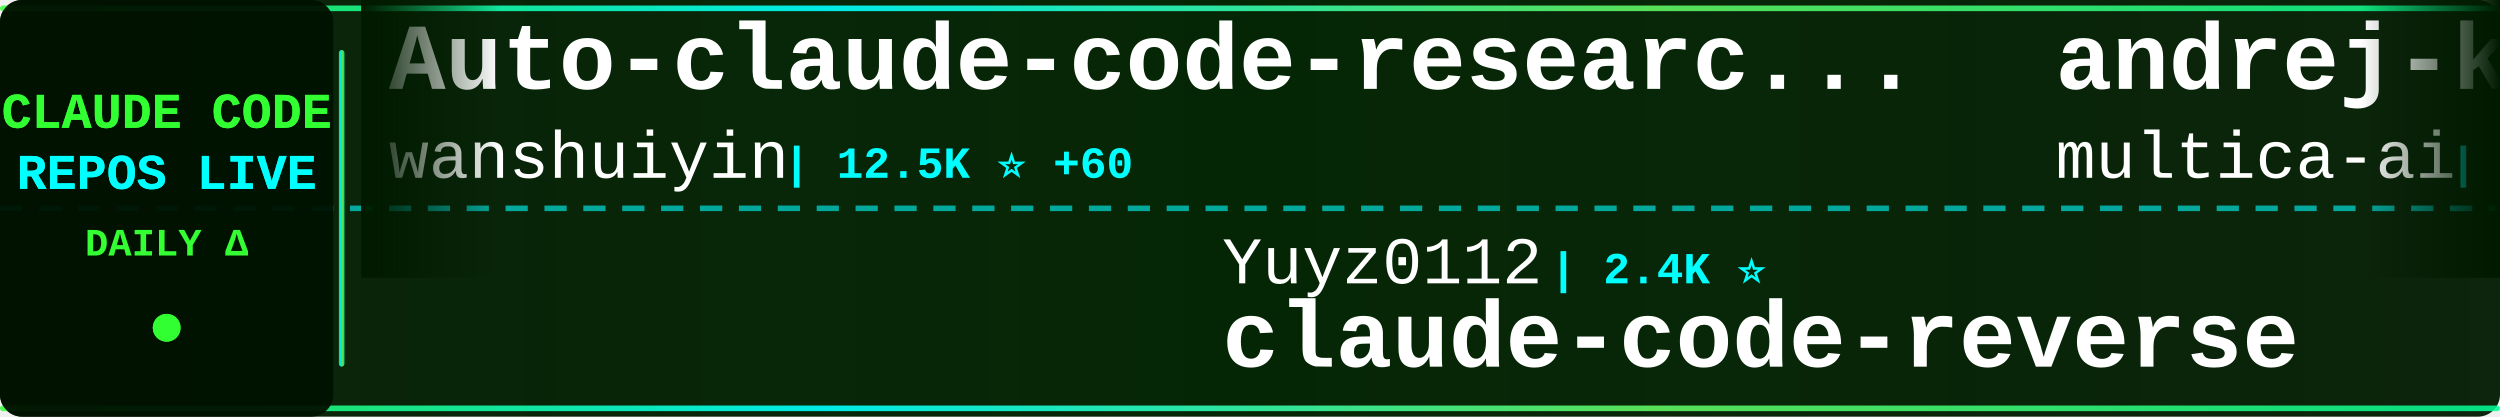
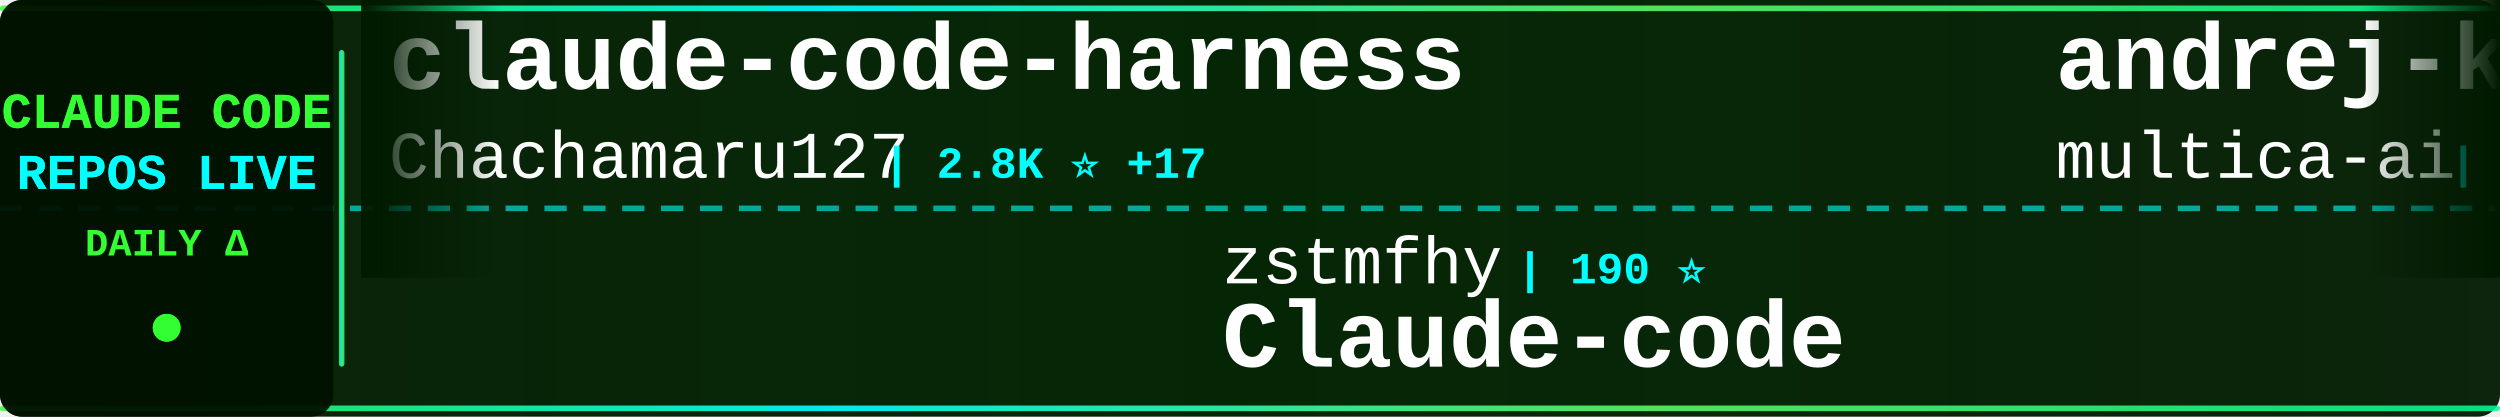
<svg xmlns="http://www.w3.org/2000/svg" width="900" height="150">
  <defs>
    <linearGradient id="tickerBg" x1="0%" y1="0%" x2="100%" y2="0%">
      <stop offset="0%" style="stop-color:#001a00;stop-opacity:0.95" />
      <stop offset="50%" style="stop-color:#002200;stop-opacity:0.98" />
      <stop offset="100%" style="stop-color:#001a00;stop-opacity:0.95" />
    </linearGradient>
    <linearGradient id="borderGrad" x1="0%" y1="0%" x2="100%" y2="0%">
      <stop offset="0%" style="stop-color:#33ff33;stop-opacity:0.85">
        <animate attributeName="stop-opacity" values="0.85;1;0.85" dur="2s" repeatCount="indefinite" />
      </stop>
      <stop offset="33%" style="stop-color:#00ffff;stop-opacity:0.9">
        <animate attributeName="stop-opacity" values="0.9;1;0.9" dur="2.2s" repeatCount="indefinite" />
      </stop>
      <stop offset="66%" style="stop-color:#66ff66;stop-opacity:0.85">
        <animate attributeName="stop-opacity" values="0.85;1;0.85" dur="1.8s" repeatCount="indefinite" />
      </stop>
      <stop offset="100%" style="stop-color:#00ff99;stop-opacity:0.85">
        <animate attributeName="stop-opacity" values="0.85;1;0.85" dur="2s" repeatCount="indefinite" />
      </stop>
    </linearGradient>
    <filter id="textGlow">
      <feGaussianBlur stdDeviation="0.1" result="coloredBlur" />
      <feMerge>
        <feMergeNode in="coloredBlur" />
        <feMergeNode in="SourceGraphic" />
      </feMerge>
    </filter>
    <filter id="metricGlow">
      <feGaussianBlur stdDeviation="0.2" result="coloredBlur" />
      <feMerge>
        <feMergeNode in="coloredBlur" />
        <feMergeNode in="SourceGraphic" />
      </feMerge>
    </filter>
    <linearGradient id="leftFade" x1="0%" y1="0%" x2="100%" y2="0%">
      <stop offset="0%" style="stop-color:#001a00;stop-opacity:1" />
      <stop offset="100%" style="stop-color:#001a00;stop-opacity:0" />
    </linearGradient>
    <linearGradient id="rightFade" x1="0%" y1="0%" x2="100%" y2="0%">
      <stop offset="0%" style="stop-color:#001a00;stop-opacity:0" />
      <stop offset="100%" style="stop-color:#001a00;stop-opacity:1" />
    </linearGradient>
  </defs>
  <rect width="900" height="150" fill="url(#tickerBg)" rx="8" />
  <rect x="0" y="2" width="900" height="2" fill="url(#borderGrad)" rx="1" />
  <rect x="0" y="146" width="900" height="2" fill="url(#borderGrad)" rx="1" />
  <line x1="0" y1="75" x2="900" y2="75" stroke="#00ffff" stroke-width="2" stroke-dasharray="8 6" opacity="0.6" />
  <rect x="0" y="0" width="120" height="150" fill="#001100" opacity="0.95" rx="8" />
  <text x="60" y="46" font-family="'Courier New', monospace" font-size="18" font-weight="bold" fill="#33ff33" text-anchor="middle" filter="url(#textGlow)">
    CLAUDE CODE
  </text>
  <text x="60" y="68" font-family="'Courier New', monospace" font-size="18" font-weight="bold" fill="#00ffff" text-anchor="middle" filter="url(#textGlow)">
    REPOS LIVE
  </text>
  <text x="60" y="92" font-family="'Courier New', monospace" font-size="14" font-weight="bold" fill="#33ff33" text-anchor="middle">
    DAILY Δ
  </text>
  <circle cx="60" cy="118" r="5" fill="#33ff33" filter="url(#metricGlow)">
    <animate attributeName="r" values="4;6;4" dur="1.5s" repeatCount="indefinite" />
    <animate attributeName="opacity" values="0.6;1;0.6" dur="1.5s" repeatCount="indefinite" />
  </circle>
  <rect x="122" y="18" width="2" height="114" fill="url(#borderGrad)" rx="1" />
  <clipPath id="tickerClip">
    <rect x="130" y="0" width="770" height="150" />
  </clipPath>
  <g clip-path="url(#tickerClip)">
    <g id="tickerItems">
      <animateTransform attributeName="transform" attributeType="XML" type="translate" from="0 0" to="-3000 0" dur="54s" repeatCount="indefinite" />
      <g transform="translate(0, 0)">
-         <text x="140" y="32" font-family="'Courier New', monospace" font-size="34" font-weight="bold" fill="#ffffff">Auto-claude-code-researc...</text>
-         <text x="140" y="64" font-family="'Courier New', monospace" font-size="24" font-weight="normal" fill="#ffffff" opacity="1.0">wanshuiyin</text>
-         <text x="282" y="64" font-family="'Courier New', monospace" font-size="16" font-weight="bold" fill="#00ffff"> | 12.5K ⭐ +60</text>
+         <text x="140" y="32" font-family="'Courier New', monospace" font-size="34" font-weight="bold" fill="#ffffff">claude-code-harness</text>
+         <text x="140" y="64" font-family="'Courier New', monospace" font-size="24" font-weight="normal" fill="#ffffff" opacity="1.0">Chachamaru127</text>
+         <text x="318" y="64" font-family="'Courier New', monospace" font-size="16" font-weight="bold" fill="#00ffff"> | 2.8K ⭐ +17</text>
      </g>
      <g transform="translate(300, 0)">
-         <text x="140" y="102" font-family="'Courier New', monospace" font-size="24" font-weight="normal" fill="#ffffff" opacity="1.0">Yuyz0112</text>
-         <text x="258" y="102" font-family="'Courier New', monospace" font-size="16" font-weight="bold" fill="#00ffff"> | 2.4K ⭐</text>
-         <text x="140" y="132" font-family="'Courier New', monospace" font-size="34" font-weight="bold" fill="#ffffff">claude-code-reverse</text>
+         <text x="140" y="102" font-family="'Courier New', monospace" font-size="24" font-weight="normal" fill="#ffffff" opacity="1.0">zstmfhy</text>
+         <text x="246" y="102" font-family="'Courier New', monospace" font-size="16" font-weight="bold" fill="#00ffff"> | 190 ⭐</text>
+         <text x="140" y="132" font-family="'Courier New', monospace" font-size="34" font-weight="bold" fill="#ffffff">Claude-code</text>
      </g>
      <g transform="translate(600, 0)">
        <text x="140" y="32" font-family="'Courier New', monospace" font-size="34" font-weight="bold" fill="#ffffff">andrej-karpathy-skills</text>
        <text x="140" y="64" font-family="'Courier New', monospace" font-size="24" font-weight="normal" fill="#ffffff" opacity="1.0">multica-ai</text>
-         <text x="282" y="64" font-family="'Courier New', monospace" font-size="16" font-weight="bold" fill="#00ffff"> | 180.3K ⭐ +753</text>
+         <text x="282" y="64" font-family="'Courier New', monospace" font-size="16" font-weight="bold" fill="#00ffff"> | 180.3K ⭐ +751</text>
      </g>
      <g transform="translate(900, 0)">
-         <text x="140" y="102" font-family="'Courier New', monospace" font-size="24" font-weight="normal" fill="#ffffff" opacity="1.0">sugyan</text>
-         <text x="234" y="102" font-family="'Courier New', monospace" font-size="16" font-weight="bold" fill="#00ffff"> | 1.1K ⭐ +1</text>
-         <text x="140" y="132" font-family="'Courier New', monospace" font-size="34" font-weight="bold" fill="#ffffff">claude-code-webui</text>
+         <text x="140" y="102" font-family="'Courier New', monospace" font-size="24" font-weight="normal" fill="#ffffff" opacity="1.0">AICoderTudou</text>
+         <text x="306" y="102" font-family="'Courier New', monospace" font-size="16" font-weight="bold" fill="#00ffff"> | 500 ⭐</text>
+         <text x="140" y="132" font-family="'Courier New', monospace" font-size="34" font-weight="bold" fill="#ffffff">claude-code-tudou</text>
      </g>
      <g transform="translate(1200, 0)">
-         <text x="140" y="32" font-family="'Courier New', monospace" font-size="34" font-weight="bold" fill="#ffffff">claude-code-source-code</text>
-         <text x="140" y="64" font-family="'Courier New', monospace" font-size="24" font-weight="normal" fill="#ffffff" opacity="1.0">777genius</text>
-         <text x="270" y="64" font-family="'Courier New', monospace" font-size="16" font-weight="bold" fill="#00ffff"> | 914 ⭐</text>
+         <text x="140" y="32" font-family="'Courier New', monospace" font-size="34" font-weight="bold" fill="#ffffff">claude-code-tips</text>
+         <text x="140" y="64" font-family="'Courier New', monospace" font-size="24" font-weight="normal" fill="#ffffff" opacity="1.0">ykdojo</text>
+         <text x="234" y="64" font-family="'Courier New', monospace" font-size="16" font-weight="bold" fill="#00ffff"> | 8.9K ⭐ +9</text>
      </g>
      <g transform="translate(1500, 0)">
-         <text x="140" y="102" font-family="'Courier New', monospace" font-size="24" font-weight="normal" fill="#ffffff" opacity="1.0">1rgs</text>
-         <text x="210" y="102" font-family="'Courier New', monospace" font-size="16" font-weight="bold" fill="#00ffff"> | 3.6K ⭐ +1</text>
-         <text x="140" y="132" font-family="'Courier New', monospace" font-size="34" font-weight="bold" fill="#ffffff">claude-code-proxy</text>
+         <text x="140" y="102" font-family="'Courier New', monospace" font-size="24" font-weight="normal" fill="#ffffff" opacity="1.0">OneRedOak</text>
+         <text x="270" y="102" font-family="'Courier New', monospace" font-size="16" font-weight="bold" fill="#00ffff"> | 3.8K ⭐ +2</text>
+         <text x="140" y="132" font-family="'Courier New', monospace" font-size="34" font-weight="bold" fill="#ffffff">claude-code-workflows</text>
      </g>
      <g transform="translate(1800, 0)">
-         <text x="140" y="32" font-family="'Courier New', monospace" font-size="34" font-weight="bold" fill="#ffffff">claude-code-rust</text>
-         <text x="140" y="64" font-family="'Courier New', monospace" font-size="24" font-weight="normal" fill="#ffffff" opacity="1.0">lorryjovens-hub</text>
-         <text x="342" y="64" font-family="'Courier New', monospace" font-size="16" font-weight="bold" fill="#00ffff"> | 1.6K ⭐ +1</text>
+         <text x="140" y="32" font-family="'Courier New', monospace" font-size="34" font-weight="bold" fill="#ffffff">claude-coder</text>
+         <text x="140" y="64" font-family="'Courier New', monospace" font-size="24" font-weight="normal" fill="#ffffff" opacity="1.0">kodu-ai</text>
+         <text x="246" y="64" font-family="'Courier New', monospace" font-size="16" font-weight="bold" fill="#00ffff"> | 5.3K ⭐</text>
      </g>
      <g transform="translate(2100, 0)">
-         <text x="140" y="102" font-family="'Courier New', monospace" font-size="24" font-weight="normal" fill="#ffffff" opacity="1.0">rohitg00</text>
-         <text x="258" y="102" font-family="'Courier New', monospace" font-size="16" font-weight="bold" fill="#00ffff"> | 2.1K ⭐ +19</text>
-         <text x="140" y="132" font-family="'Courier New', monospace" font-size="34" font-weight="bold" fill="#ffffff">awesome-claude-code-tool...</text>
+         <text x="140" y="102" font-family="'Courier New', monospace" font-size="24" font-weight="normal" fill="#ffffff" opacity="1.0">liuup</text>
+         <text x="222" y="102" font-family="'Courier New', monospace" font-size="16" font-weight="bold" fill="#00ffff"> | 3.3K ⭐ +21</text>
+         <text x="140" y="132" font-family="'Courier New', monospace" font-size="34" font-weight="bold" fill="#ffffff">claude-code-analysis</text>
      </g>
      <g transform="translate(2400, 0)">
-         <text x="140" y="32" font-family="'Courier New', monospace" font-size="34" font-weight="bold" fill="#ffffff">claude-code-workflows</text>
-         <text x="140" y="64" font-family="'Courier New', monospace" font-size="24" font-weight="normal" fill="#ffffff" opacity="1.0">OneRedOak</text>
-         <text x="270" y="64" font-family="'Courier New', monospace" font-size="16" font-weight="bold" fill="#00ffff"> | 3.8K ⭐ +3</text>
+         <text x="140" y="32" font-family="'Courier New', monospace" font-size="34" font-weight="bold" fill="#ffffff">oh-my-claudecode</text>
+         <text x="140" y="64" font-family="'Courier New', monospace" font-size="24" font-weight="normal" fill="#ffffff" opacity="1.0">Yeachan-Heo</text>
+         <text x="294" y="64" font-family="'Courier New', monospace" font-size="16" font-weight="bold" fill="#00ffff"> | 36.8K ⭐ +60</text>
      </g>
      <g transform="translate(2700, 0)">
-         <text x="140" y="102" font-family="'Courier New', monospace" font-size="24" font-weight="normal" fill="#ffffff" opacity="1.0">fazxes</text>
-         <text x="234" y="102" font-family="'Courier New', monospace" font-size="16" font-weight="bold" fill="#00ffff"> | 222 ⭐</text>
-         <text x="140" y="132" font-family="'Courier New', monospace" font-size="34" font-weight="bold" fill="#ffffff">Claude-code</text>
+         <text x="140" y="102" font-family="'Courier New', monospace" font-size="24" font-weight="normal" fill="#ffffff" opacity="1.0">zebbern</text>
+         <text x="246" y="102" font-family="'Courier New', monospace" font-size="16" font-weight="bold" fill="#00ffff"> | 4.3K ⭐ +3</text>
+         <text x="140" y="132" font-family="'Courier New', monospace" font-size="34" font-weight="bold" fill="#ffffff">claude-code-guide</text>
      </g>
      <g transform="translate(3000, 0)">
-         <text x="140" y="32" font-family="'Courier New', monospace" font-size="34" font-weight="bold" fill="#ffffff">Auto-claude-code-researc...</text>
-         <text x="140" y="64" font-family="'Courier New', monospace" font-size="24" font-weight="normal" fill="#ffffff" opacity="1.0">wanshuiyin</text>
-         <text x="282" y="64" font-family="'Courier New', monospace" font-size="16" font-weight="bold" fill="#00ffff"> | 12.5K ⭐ +60</text>
+         <text x="140" y="32" font-family="'Courier New', monospace" font-size="34" font-weight="bold" fill="#ffffff">claude-code-harness</text>
+         <text x="140" y="64" font-family="'Courier New', monospace" font-size="24" font-weight="normal" fill="#ffffff" opacity="1.0">Chachamaru127</text>
+         <text x="318" y="64" font-family="'Courier New', monospace" font-size="16" font-weight="bold" fill="#00ffff"> | 2.8K ⭐ +17</text>
      </g>
      <g transform="translate(3300, 0)">
-         <text x="140" y="102" font-family="'Courier New', monospace" font-size="24" font-weight="normal" fill="#ffffff" opacity="1.0">Yuyz0112</text>
-         <text x="258" y="102" font-family="'Courier New', monospace" font-size="16" font-weight="bold" fill="#00ffff"> | 2.4K ⭐</text>
-         <text x="140" y="132" font-family="'Courier New', monospace" font-size="34" font-weight="bold" fill="#ffffff">claude-code-reverse</text>
+         <text x="140" y="102" font-family="'Courier New', monospace" font-size="24" font-weight="normal" fill="#ffffff" opacity="1.0">zstmfhy</text>
+         <text x="246" y="102" font-family="'Courier New', monospace" font-size="16" font-weight="bold" fill="#00ffff"> | 190 ⭐</text>
+         <text x="140" y="132" font-family="'Courier New', monospace" font-size="34" font-weight="bold" fill="#ffffff">Claude-code</text>
      </g>
      <g transform="translate(3600, 0)">
        <text x="140" y="32" font-family="'Courier New', monospace" font-size="34" font-weight="bold" fill="#ffffff">andrej-karpathy-skills</text>
        <text x="140" y="64" font-family="'Courier New', monospace" font-size="24" font-weight="normal" fill="#ffffff" opacity="1.0">multica-ai</text>
-         <text x="282" y="64" font-family="'Courier New', monospace" font-size="16" font-weight="bold" fill="#00ffff"> | 180.3K ⭐ +753</text>
+         <text x="282" y="64" font-family="'Courier New', monospace" font-size="16" font-weight="bold" fill="#00ffff"> | 180.3K ⭐ +751</text>
      </g>
      <g transform="translate(3900, 0)">
-         <text x="140" y="102" font-family="'Courier New', monospace" font-size="24" font-weight="normal" fill="#ffffff" opacity="1.0">sugyan</text>
-         <text x="234" y="102" font-family="'Courier New', monospace" font-size="16" font-weight="bold" fill="#00ffff"> | 1.1K ⭐ +1</text>
-         <text x="140" y="132" font-family="'Courier New', monospace" font-size="34" font-weight="bold" fill="#ffffff">claude-code-webui</text>
+         <text x="140" y="102" font-family="'Courier New', monospace" font-size="24" font-weight="normal" fill="#ffffff" opacity="1.0">AICoderTudou</text>
+         <text x="306" y="102" font-family="'Courier New', monospace" font-size="16" font-weight="bold" fill="#00ffff"> | 500 ⭐</text>
+         <text x="140" y="132" font-family="'Courier New', monospace" font-size="34" font-weight="bold" fill="#ffffff">claude-code-tudou</text>
      </g>
    </g>
  </g>
  <rect x="130" y="0" width="50" height="100" fill="url(#leftFade)" />
  <rect x="850" y="0" width="50" height="100" fill="url(#rightFade)" />
</svg>
